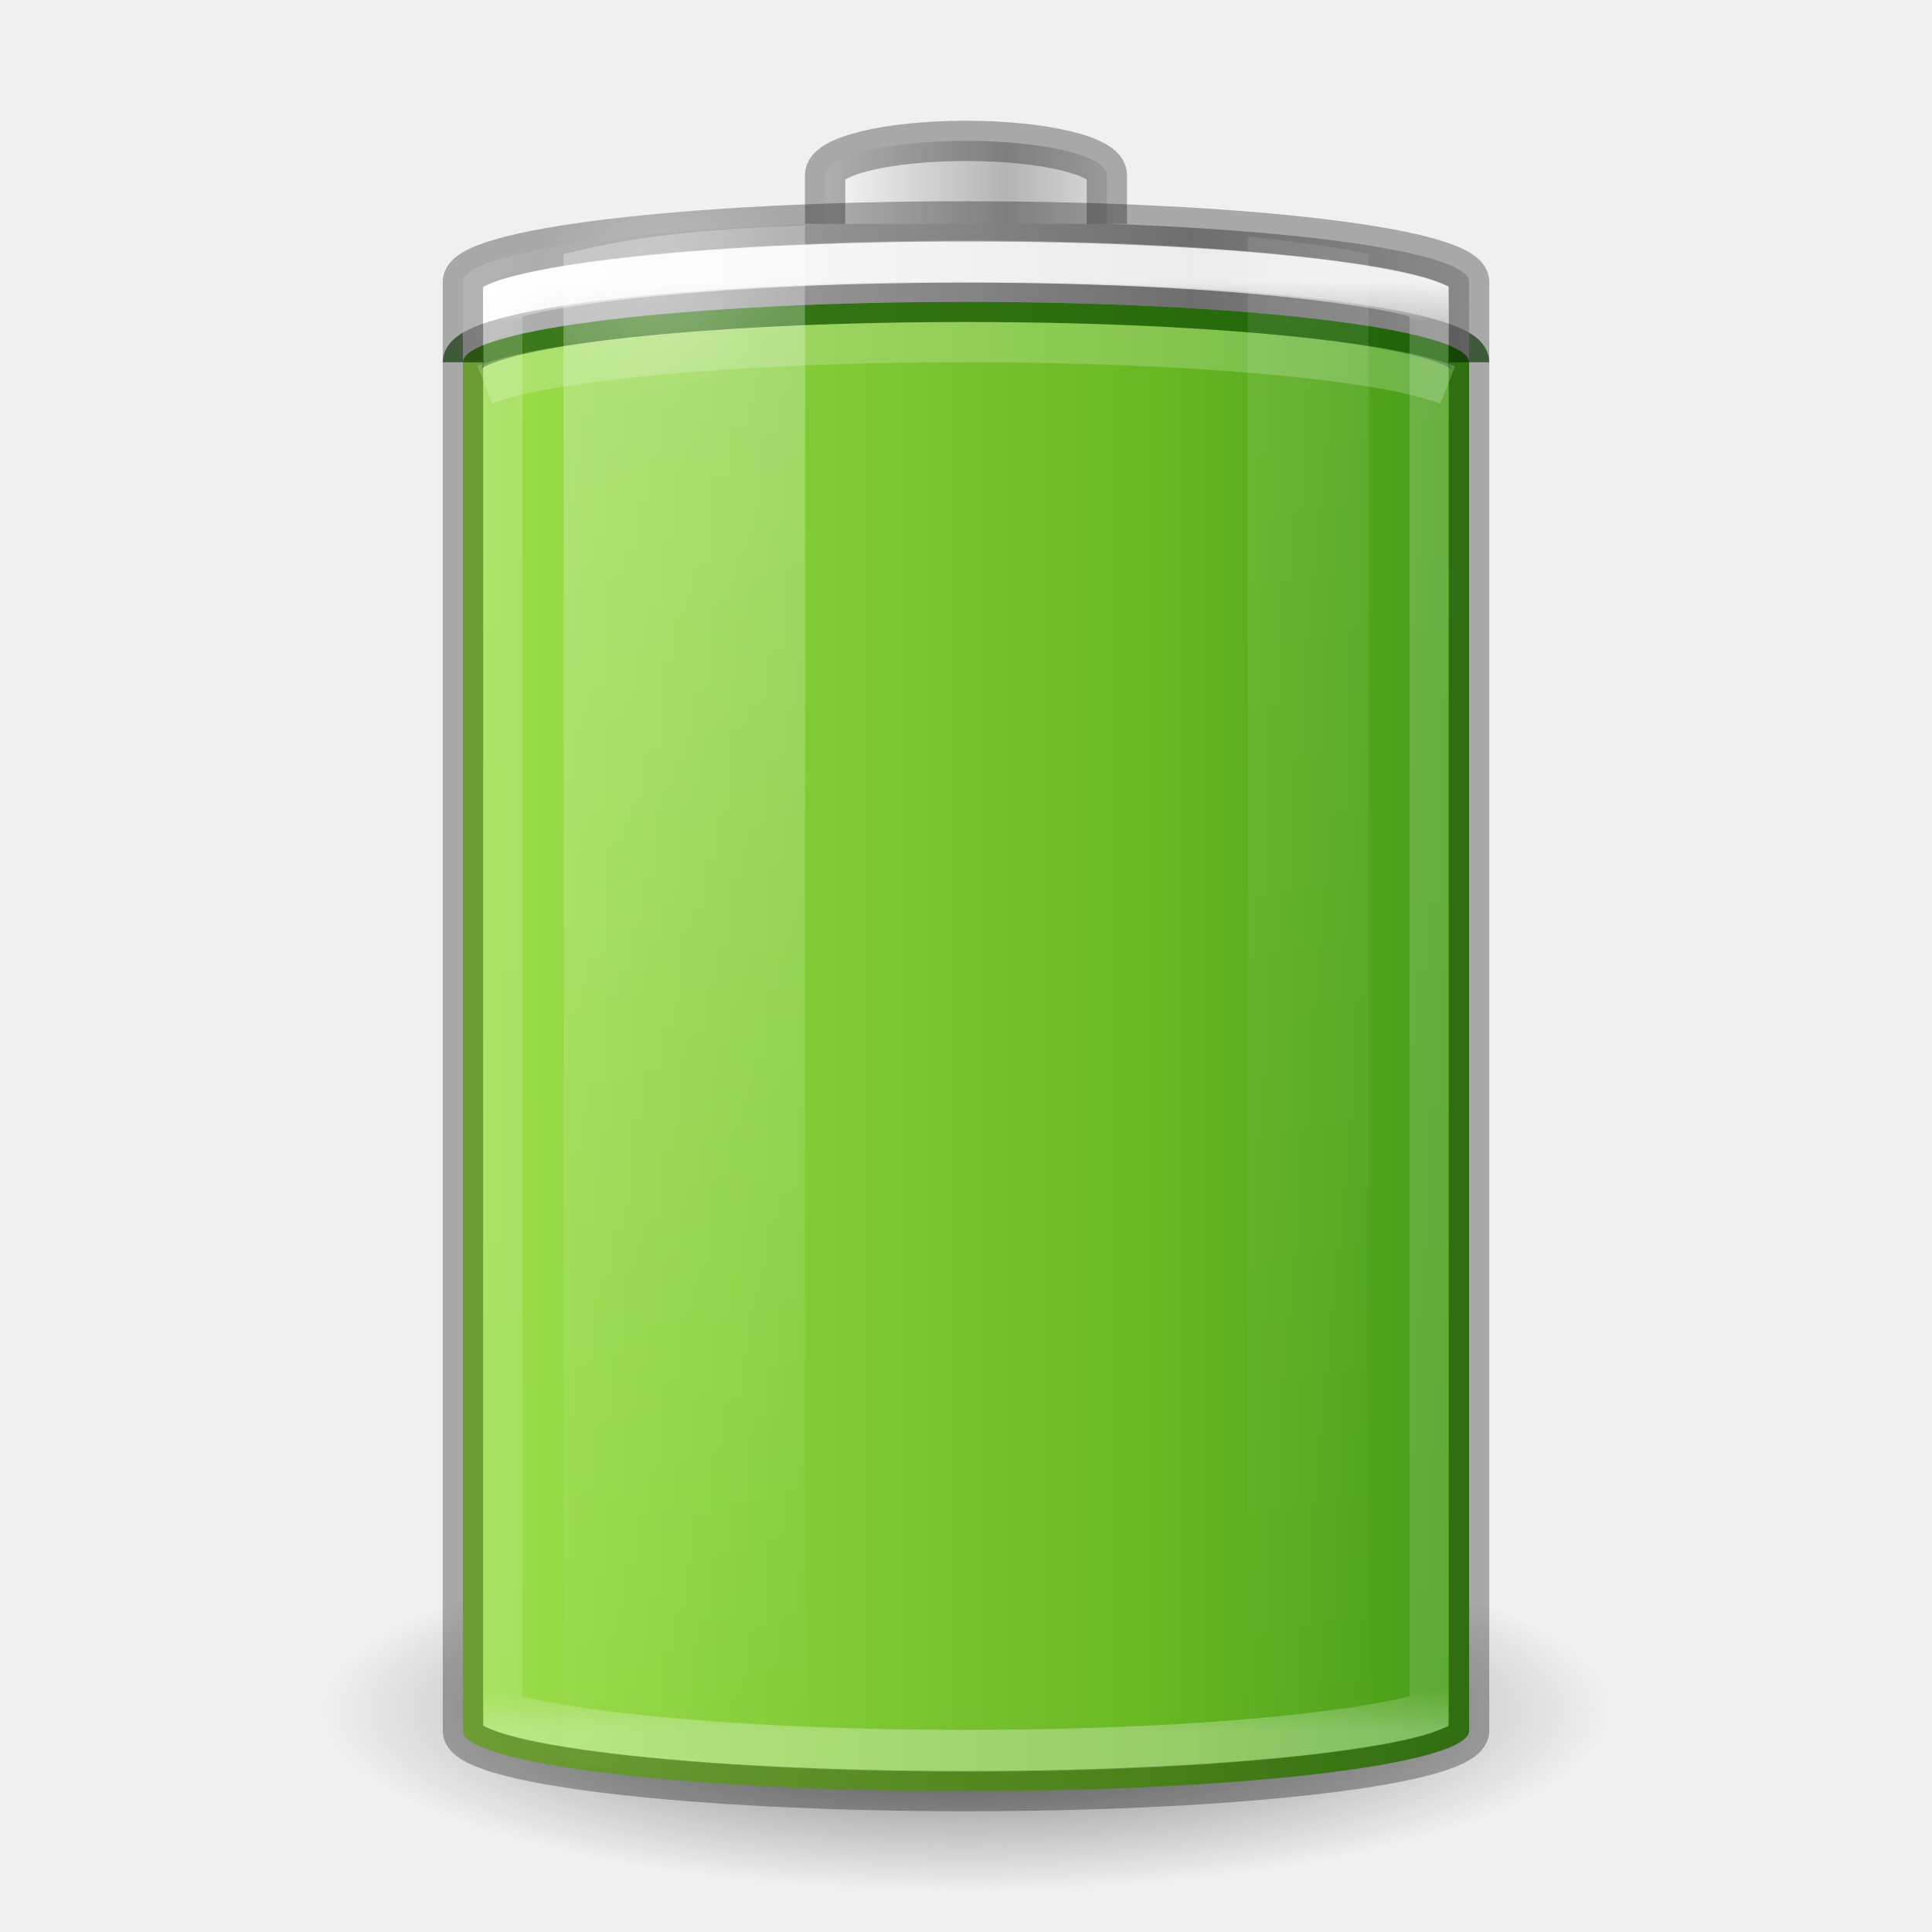
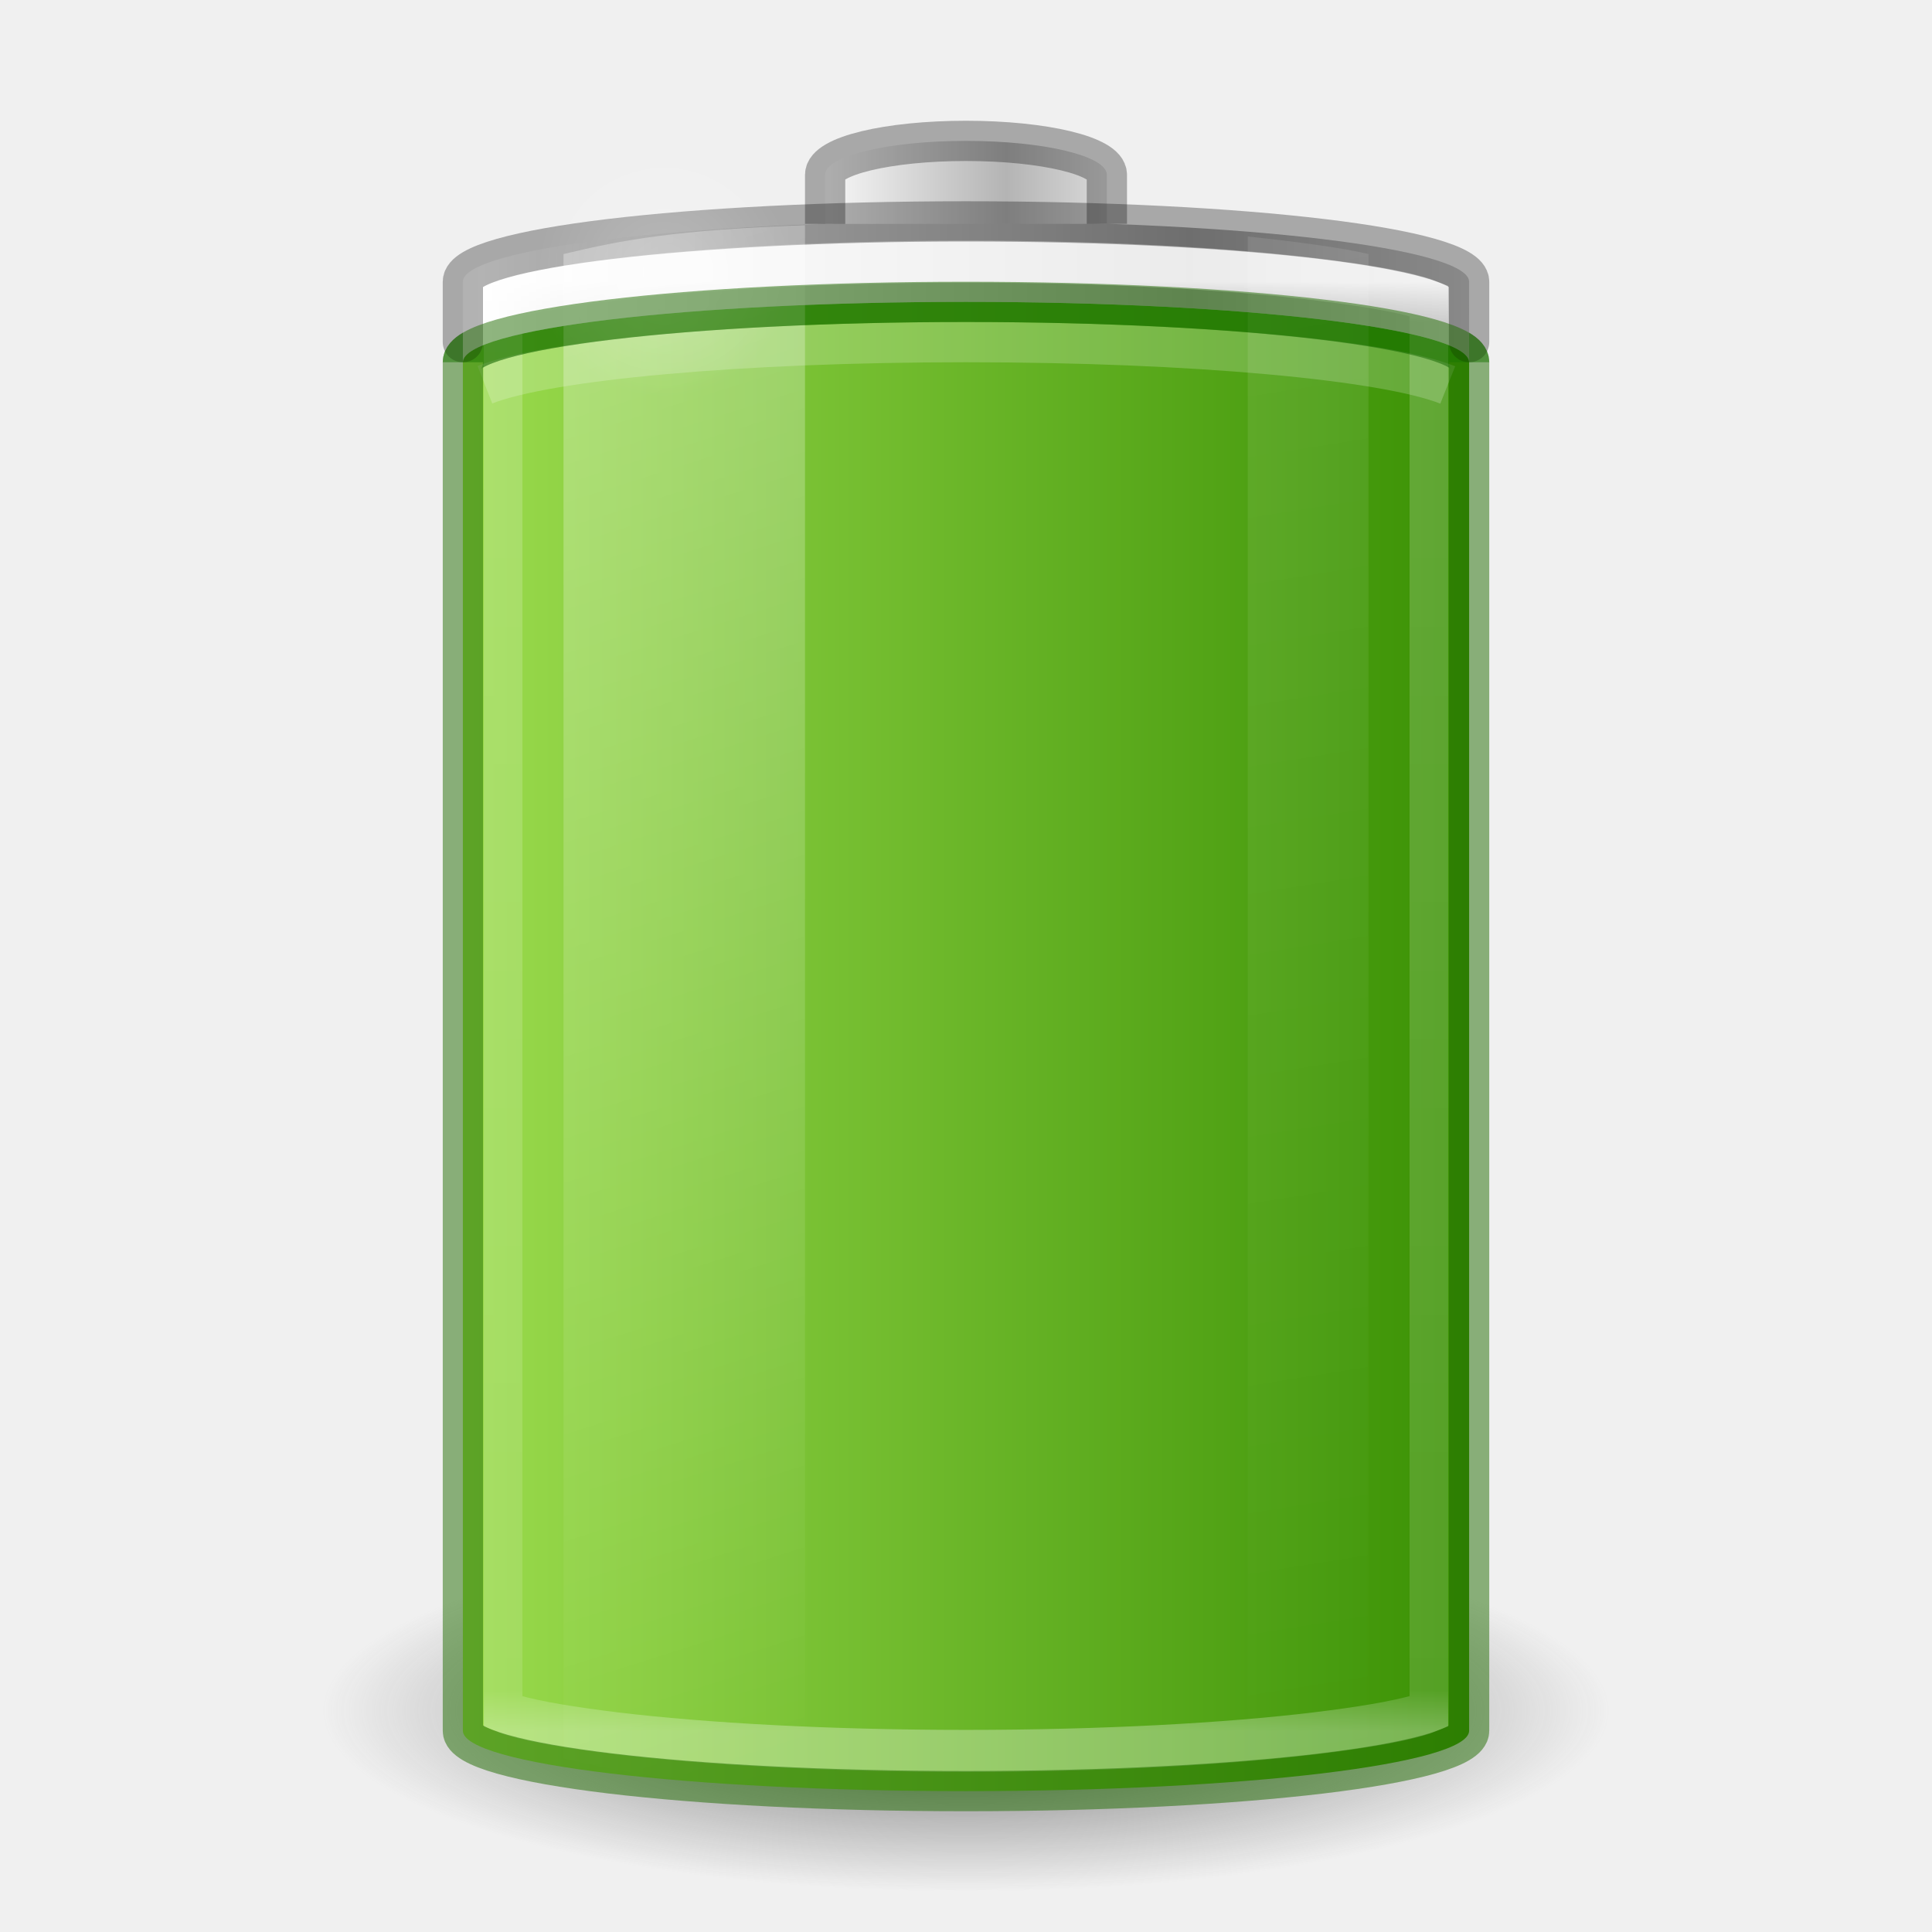
- <svg xmlns="http://www.w3.org/2000/svg" xmlns:xlink="http://www.w3.org/1999/xlink" version="1.0" width="48" height="48" id="svg2485">
+ <svg xmlns="http://www.w3.org/2000/svg" xmlns:xlink="http://www.w3.org/1999/xlink" id="svg2485" height="48" width="48" version="1.0">
  <defs id="defs2487">
+     <linearGradient id="linearGradient899">
+       <stop id="stop895" offset="0" style="stop-color:#9bdb4d;stop-opacity:1" />
+       <stop id="stop897" offset="1" style="stop-color:#3a9104;stop-opacity:1" />
+     </linearGradient>
    <linearGradient id="linearGradient5126">
-       <stop id="stop5128" style="stop-color:#ffffff;stop-opacity:1" offset="0" />
-       <stop id="stop5130" style="stop-color:#ffffff;stop-opacity:0" offset="1" />
+       <stop offset="0" style="stop-color:#ffffff;stop-opacity:1" id="stop5128" />
+       <stop offset="1" style="stop-color:#ffffff;stop-opacity:0" id="stop5130" />
    </linearGradient>
    <linearGradient id="linearGradient5118">
-       <stop id="stop5120" style="stop-color:#9d9d9d;stop-opacity:1" offset="0" />
-       <stop id="stop5122" style="stop-color:#ffffff;stop-opacity:1" offset="1" />
+       <stop offset="0" style="stop-color:#9d9d9d;stop-opacity:1" id="stop5120" />
+       <stop offset="1" style="stop-color:#ffffff;stop-opacity:1" id="stop5122" />
    </linearGradient>
    <linearGradient id="linearGradient4762">
-       <stop id="stop4764" style="stop-color:#ffffff;stop-opacity:1" offset="0" />
-       <stop id="stop4766" style="stop-color:#ffffff;stop-opacity:0.235" offset="0.028" />
-       <stop id="stop4768" style="stop-color:#ffffff;stop-opacity:0.157" offset="0.972" />
-       <stop id="stop4770" style="stop-color:#ffffff;stop-opacity:0.392" offset="1" />
+       <stop offset="0" style="stop-color:#ffffff;stop-opacity:1" id="stop4764" />
+       <stop offset="0.028" style="stop-color:#ffffff;stop-opacity:0.235" id="stop4766" />
+       <stop offset="0.972" style="stop-color:#ffffff;stop-opacity:0.157" id="stop4768" />
+       <stop offset="1" style="stop-color:#ffffff;stop-opacity:0.392" id="stop4770" />
    </linearGradient>
-     <linearGradient x1="-5.001" y1="35" x2="46.68" y2="35" id="linearGradient4393" xlink:href="#linearGradient4223" gradientUnits="userSpaceOnUse" gradientTransform="matrix(0.9259259,0,0,1.947368,1.777778,-42.1579)" />
    <linearGradient id="linearGradient3254-3-182-8-5">
-       <stop id="stop4663-8-7" style="stop-color:#ffffff;stop-opacity:1" offset="0" />
-       <stop id="stop4665-7-6" style="stop-color:#ffffff;stop-opacity:0" offset="1" />
+       <stop offset="0" style="stop-color:#ffffff;stop-opacity:1" id="stop4663-8-7" />
+       <stop offset="1" style="stop-color:#ffffff;stop-opacity:0" id="stop4665-7-6" />
    </linearGradient>
-     <linearGradient x1="30" y1="7" x2="30" y2="43" id="linearGradient4760" xlink:href="#linearGradient4762" gradientUnits="userSpaceOnUse" />
-     <linearGradient x1="-20.447" y1="-93.092" x2="-48.479" y2="-93.092" id="linearGradient3457-7-6" xlink:href="#linearGradient2793-2-0-669-94-2" gradientUnits="userSpaceOnUse" gradientTransform="matrix(0.1783638,0,0,0.1558618,28.64696,19.50942)" spreadMethod="reflect" />
+     <linearGradient gradientUnits="userSpaceOnUse" xlink:href="#linearGradient4762" id="linearGradient4760" y2="43" x2="30" y1="7" x1="30" />
+     <linearGradient spreadMethod="reflect" gradientTransform="matrix(0.1783638,0,0,0.1558618,28.64696,19.50942)" gradientUnits="userSpaceOnUse" xlink:href="#linearGradient2793-2-0-669-94-2" id="linearGradient3457-7-6" y2="-93.092" x2="-48.479" y1="-93.092" x1="-20.447" />
    <linearGradient id="linearGradient2793-2-0-669-94-2">
-       <stop id="stop4681-3-1" style="stop-color:#b4b4b4;stop-opacity:1" offset="0" />
-       <stop id="stop4683-67-4" style="stop-color:#ffffff;stop-opacity:1" offset="1" />
+       <stop offset="0" style="stop-color:#b4b4b4;stop-opacity:1" id="stop4681-3-1" />
+       <stop offset="1" style="stop-color:#ffffff;stop-opacity:1" id="stop4683-67-4" />
    </linearGradient>
-     <linearGradient x1="-17.121" y1="-93.092" x2="-45.762" y2="-93.092" id="linearGradient5066-8" xlink:href="#linearGradient5118" gradientUnits="userSpaceOnUse" gradientTransform="matrix(0.6142531,0,0,0.1558618,40.07214,19.73249)" spreadMethod="reflect" />
-     <radialGradient cx="16.5" cy="7.5" r="3.5" fx="16.5" fy="7.5" id="radialGradient5132" xlink:href="#linearGradient5126" gradientUnits="userSpaceOnUse" gradientTransform="matrix(1,0,0,0.4285714,0,4.285714)" />
+     <linearGradient spreadMethod="reflect" gradientTransform="matrix(0.6142531,0,0,0.1558618,40.07214,19.73249)" gradientUnits="userSpaceOnUse" xlink:href="#linearGradient5118" id="linearGradient5066-8" y2="-93.092" x2="-45.762" y1="-93.092" x1="-17.121" />
+     <radialGradient gradientTransform="matrix(1,0,0,0.4285714,0,4.285714)" gradientUnits="userSpaceOnUse" xlink:href="#linearGradient5126" id="radialGradient5132" fy="7.5" fx="16.5" r="3.5" cy="7.5" cx="16.5" />
    <linearGradient id="linearGradient3820-7-2-1-2-6">
-       <stop id="stop3822-2-6-3-3-7" style="stop-color:#3d3d3d;stop-opacity:1" offset="0" />
-       <stop id="stop3864-8-7-7-9-1" style="stop-color:#686868;stop-opacity:0.498" offset="0.5" />
-       <stop id="stop3824-1-2-5-0-3" style="stop-color:#686868;stop-opacity:0" offset="1" />
+       <stop offset="0" style="stop-color:#3d3d3d;stop-opacity:1" id="stop3822-2-6-3-3-7" />
+       <stop offset="0.5" style="stop-color:#686868;stop-opacity:0.498" id="stop3864-8-7-7-9-1" />
+       <stop offset="1" style="stop-color:#686868;stop-opacity:0" id="stop3824-1-2-5-0-3" />
    </linearGradient>
-     <radialGradient cx="99.157" cy="186.171" r="62.769" fx="99.157" fy="186.171" id="radialGradient5362" xlink:href="#linearGradient3820-7-2-1-2-6" gradientUnits="userSpaceOnUse" gradientTransform="matrix(0.2549024,0,0,0.07169133,-1.275361,29.15319)" />
-     <linearGradient x1="13.682" y1="17.458" x2="17.773" y2="35.717" id="linearGradient5508" xlink:href="#linearGradient3254-3-182-8-5" gradientUnits="userSpaceOnUse" gradientTransform="matrix(1.466666,0,0,2.081161,-6.066655,-30.33387)" />
-     <linearGradient x1="25.273" y1="17.458" x2="27.318" y2="35.717" id="linearGradient5510" xlink:href="#linearGradient3254-3-182-8-5" gradientUnits="userSpaceOnUse" gradientTransform="matrix(1.466666,0,0,2.081161,-6.066655,-30.33387)" />
-     <linearGradient id="linearGradient4223">
-       <stop id="stop4225" style="stop-color:#cdf87e;stop-opacity:1" offset="0" />
-       <stop id="stop4227" style="stop-color:#a2e34f;stop-opacity:1" offset="0.262" />
-       <stop id="stop4229" style="stop-color:#68b723;stop-opacity:1" offset="0.661" />
-       <stop id="stop4231" style="stop-color:#1d7e0d;stop-opacity:1" offset="1" />
-     </linearGradient>
+     <radialGradient gradientTransform="matrix(0.2549024,0,0,0.07169133,-1.275361,29.15319)" gradientUnits="userSpaceOnUse" xlink:href="#linearGradient3820-7-2-1-2-6" id="radialGradient5362" fy="186.171" fx="99.157" r="62.769" cy="186.171" cx="99.157" />
+     <linearGradient gradientTransform="matrix(1.466666,0,0,2.081161,-6.066655,-30.33387)" gradientUnits="userSpaceOnUse" xlink:href="#linearGradient3254-3-182-8-5" id="linearGradient5508" y2="35.717" x2="17.773" y1="17.458" x1="13.682" />
+     <linearGradient gradientTransform="matrix(1.466666,0,0,2.081161,-6.066655,-30.33387)" gradientUnits="userSpaceOnUse" xlink:href="#linearGradient3254-3-182-8-5" id="linearGradient5510" y2="35.717" x2="27.318" y1="17.458" x1="25.273" />
+     <linearGradient gradientUnits="userSpaceOnUse" y2="26" x2="36.5" y1="26" x1="11.402" id="linearGradient901" xlink:href="#linearGradient899" />
  </defs>
-   <path d="M 40,42.5 A 16,4.5 0 0 1 8,42.5 16,4.5 0 1 1 40,42.5 z" id="path3818-0-5" style="fill:url(#radialGradient5362);fill-opacity:1;stroke:none" />
-   <rect width="25" height="37" rx="13.5" ry="1.5" x="11.5" y="7.5" id="rect3268-0-1" style="color:#000000;fill:url(#linearGradient4393);fill-opacity:1;fill-rule:nonzero;stroke:none;stroke-width:1;marker:none;visibility:visible;display:inline;overflow:visible;enable-background:accumulate" />
-   <path d="M 36.5,9 C 36.5,8.169 30.925,7.5 24,7.5 17.075,7.5 11.5,8.169 11.5,9" id="rect3268-0" style="opacity:0.5;color:#000000;fill:none;stroke:#0f7d00;stroke-width:1;stroke-linecap:butt;stroke-linejoin:round;stroke-miterlimit:4;stroke-opacity:1;stroke-dasharray:none;stroke-dashoffset:0;marker:none;visibility:visible;display:inline;overflow:visible;enable-background:accumulate" />
-   <path d="M 24,5.5 C 17.075,5.5 11.5,6.169 11.5,7 l 0,2 c 0,-0.831 5.575,-1.5 12.5,-1.5 6.925,0 12.5,0.669 12.5,1.5 l 0,-2 C 36.5,6.169 30.925,5.5 24,5.5 z" id="rect3268-6-4" style="color:#000000;fill:url(#linearGradient5066-8);fill-opacity:1;fill-rule:nonzero;stroke:none;stroke-width:1;marker:none;visibility:visible;display:inline;overflow:visible;enable-background:accumulate" />
-   <path d="M 11.5,9 C 11.5,8.169 17.075,7.5 24,7.5 30.925,7.5 36.5,8.169 36.5,9" id="rect3268-6" style="opacity:0.3;color:#000000;fill:none;stroke:#000000;stroke-width:1;stroke-linecap:butt;stroke-linejoin:miter;stroke-miterlimit:7;stroke-opacity:1;stroke-dasharray:none;stroke-dashoffset:0;marker:none;visibility:visible;display:block;overflow:visible;enable-background:accumulate" />
-   <path d="m 27.5,5.562 0,-1.219 C 27.5,3.875 25.939,3.5 24,3.5 c -1.939,0 -3.5,0.375 -3.5,0.844 l 0,1.219" id="rect3268-3-9" style="color:#000000;fill:url(#linearGradient3457-7-6);fill-opacity:1;fill-rule:nonzero;stroke:none;stroke-width:1;marker:none;visibility:visible;display:inline;overflow:visible;enable-background:accumulate" />
-   <path d="m 27.5,5.562 0,-1.219 C 27.5,3.875 25.939,3.5 24,3.5 c -1.939,0 -3.5,0.375 -3.5,0.844 l 0,1.219" id="rect3268-3" style="opacity:0.3;color:#000000;fill:none;stroke:#000000;stroke-width:1;stroke-linecap:butt;stroke-linejoin:miter;stroke-miterlimit:7;stroke-opacity:1;stroke-dasharray:none;stroke-dashoffset:0;marker:none;visibility:visible;display:block;overflow:visible;enable-background:accumulate" />
-   <path d="m 24,6.5 c -3.71,0 -7.053,0.173 -9.438,0.438 -1.192,0.132 -2.155,0.281 -2.75,0.438 -0.164,0.043 -0.213,0.057 -0.312,0.094 l 0,35.062 c 0.099,0.037 0.149,0.051 0.312,0.094 0.595,0.157 1.558,0.305 2.75,0.438 C 16.947,43.327 20.29,43.5 24,43.5 c 3.71,0 7.053,-0.173 9.438,-0.438 1.192,-0.132 2.155,-0.281 2.75,-0.438 0.164,-0.043 0.213,-0.057 0.312,-0.094 l 0,-35.062 C 36.401,7.432 36.351,7.418 36.188,7.375 35.593,7.218 34.63,7.07 33.438,6.938 31.053,6.673 27.71,6.5 24,6.5 z" transform="matrix(0.92,0,0,1,1.92,0)" id="path4752" style="opacity:0.8;color:#000000;fill:none;stroke:url(#linearGradient4760);stroke-width:1.043;stroke-linecap:butt;stroke-linejoin:miter;stroke-miterlimit:7;stroke-opacity:1;stroke-dasharray:none;stroke-dashoffset:0;marker:none;visibility:visible;display:block;overflow:visible;enable-background:accumulate" />
-   <rect width="25" height="39" rx="13.5" ry="1.5" x="11.5" y="5.5" id="rect3268" style="opacity:0.3;color:#000000;fill:none;stroke:#000000;stroke-width:1;stroke-linecap:butt;stroke-linejoin:miter;stroke-miterlimit:7;stroke-opacity:1;stroke-dasharray:none;stroke-dashoffset:0;marker:none;visibility:visible;display:block;overflow:visible;enable-background:accumulate" />
-   <path d="M 20,5.594 C 16.787,5.715 15.493,5.954 14,6.312 l 0,37.375 c 1.493,0.358 2.787,0.598 6,0.719 z" id="path5194" style="opacity:0.3;fill:url(#linearGradient5508);fill-opacity:1;fill-rule:nonzero;stroke:none;stroke-width:1;marker:none;visibility:visible;display:inline;overflow:visible" />
-   <path d="m 31,5.875 0,38.25 c 1.137,-0.124 2.304,-0.27 3,-0.438 L 34,6.312 C 33.304,6.145 32.137,5.999 31,5.875 z" id="rect3244" style="opacity:0.1;fill:url(#linearGradient5510);fill-opacity:1;fill-rule:nonzero;stroke:none;stroke-width:1;marker:none;visibility:visible;display:inline;overflow:visible" />
-   <path d="m 20,7.5 a 3.5,1.5 0 1 1 -7,0 3.5,1.5 0 1 1 7,0 z" transform="matrix(0.9086582,0,0,2.065656,1.507141,-8.738375)" id="path5124" style="opacity:0.2;color:#000000;fill:url(#radialGradient5132);fill-opacity:1;fill-rule:nonzero;stroke:none;stroke-width:1;marker:none;visibility:visible;display:inline;overflow:visible;enable-background:accumulate" />
-   <path d="M 35.969,9.564 C 34.421,8.947 29.662,8.5 24,8.5 18.357,8.5 13.611,8.944 12.047,9.558" id="rect3268-0-7" style="opacity:0.2;color:#000000;fill:none;stroke:#ffffff;stroke-width:1;stroke-linecap:butt;stroke-linejoin:miter;stroke-miterlimit:7;stroke-opacity:1;stroke-dasharray:none;stroke-dashoffset:0;marker:none;visibility:visible;display:block;overflow:visible;enable-background:accumulate" />
+   <path style="fill:url(#radialGradient5362);fill-opacity:1;stroke:none" id="path3818-0-5" d="M 40,42.5 A 16,4.5 0 0 1 8,42.5 16,4.5 0 1 1 40,42.5 z" />
+   <rect style="color:#000000;fill:url(#linearGradient901);fill-opacity:1;fill-rule:nonzero;stroke:none;stroke-width:1;marker:none;visibility:visible;display:inline;overflow:visible;enable-background:accumulate" id="rect3268-0-1" y="7.5" x="11.5" ry="1.5" rx="13.5" height="37" width="25" />
+   <path style="opacity:0.5;color:#000000;fill:none;stroke:#0f7d00;stroke-width:1;stroke-linecap:butt;stroke-linejoin:round;stroke-miterlimit:4;stroke-opacity:1;stroke-dasharray:none;stroke-dashoffset:0;marker:none;visibility:visible;display:inline;overflow:visible;enable-background:accumulate" id="rect3268-0" d="M 36.5,9 C 36.5,8.169 30.925,7.5 24,7.5 17.075,7.5 11.5,8.169 11.5,9" />
+   <path style="color:#000000;fill:url(#linearGradient5066-8);fill-opacity:1;fill-rule:nonzero;stroke:none;stroke-width:1;marker:none;visibility:visible;display:inline;overflow:visible;enable-background:accumulate" id="rect3268-6-4" d="M 24,5.5 C 17.075,5.5 11.5,6.169 11.5,7 l 0,2 c 0,-0.831 5.575,-1.5 12.5,-1.5 6.925,0 12.5,0.669 12.5,1.5 l 0,-2 C 36.5,6.169 30.925,5.5 24,5.5 z" />
+   <path style="color:#000000;fill:url(#linearGradient3457-7-6);fill-opacity:1;fill-rule:nonzero;stroke:none;stroke-width:1;marker:none;visibility:visible;display:inline;overflow:visible;enable-background:accumulate" id="rect3268-3-9" d="m 27.5,5.562 0,-1.219 C 27.5,3.875 25.939,3.5 24,3.5 c -1.939,0 -3.5,0.375 -3.5,0.844 l 0,1.219" />
+   <path style="opacity:0.3;color:#000000;fill:none;stroke:#000000;stroke-width:1;stroke-linecap:butt;stroke-linejoin:miter;stroke-miterlimit:7;stroke-opacity:1;stroke-dasharray:none;stroke-dashoffset:0;marker:none;visibility:visible;display:block;overflow:visible;enable-background:accumulate" id="rect3268-3" d="m 27.5,5.562 0,-1.219 C 27.5,3.875 25.939,3.5 24,3.5 c -1.939,0 -3.5,0.375 -3.5,0.844 l 0,1.219" />
+   <path transform="matrix(0.92,0,0,1,1.92,0)" style="opacity:0.8;color:#000000;fill:none;stroke:url(#linearGradient4760);stroke-width:1.043;stroke-linecap:butt;stroke-linejoin:miter;stroke-miterlimit:7;stroke-opacity:1;stroke-dasharray:none;stroke-dashoffset:0;marker:none;visibility:visible;display:block;overflow:visible;enable-background:accumulate" id="path4752" d="m 24,6.5 c -3.71,0 -7.053,0.173 -9.438,0.438 -1.192,0.132 -2.155,0.281 -2.75,0.438 -0.164,0.043 -0.213,0.057 -0.312,0.094 l 0,35.062 c 0.099,0.037 0.149,0.051 0.312,0.094 0.595,0.157 1.558,0.305 2.75,0.438 C 16.947,43.327 20.29,43.5 24,43.5 c 3.71,0 7.053,-0.173 9.438,-0.438 1.192,-0.132 2.155,-0.281 2.75,-0.438 0.164,-0.043 0.213,-0.057 0.312,-0.094 l 0,-35.062 C 36.401,7.432 36.351,7.418 36.188,7.375 35.593,7.218 34.63,7.07 33.438,6.938 31.053,6.673 27.71,6.5 24,6.5 z" />
+   <path id="rect3268" d="M 36.5,8.5 V 7 C 36.5,6.169 30.925,5.5 24,5.5 17.075,5.5 11.5,6.169 11.5,7 v 1.5" style="color:#000000;display:block;overflow:visible;visibility:visible;opacity:0.3;fill:none;stroke:#000000;stroke-width:1;stroke-linecap:round;stroke-linejoin:miter;stroke-miterlimit:7;stroke-dasharray:none;stroke-dashoffset:0;stroke-opacity:1;marker:none;enable-background:accumulate" />
+   <path style="opacity:0.3;fill:url(#linearGradient5508);fill-opacity:1;fill-rule:nonzero;stroke:none;stroke-width:1;marker:none;visibility:visible;display:inline;overflow:visible" id="path5194" d="M 20,5.594 C 16.787,5.715 15.493,5.954 14,6.312 l 0,37.375 c 1.493,0.358 2.787,0.598 6,0.719 z" />
+   <path style="opacity:0.1;fill:url(#linearGradient5510);fill-opacity:1;fill-rule:nonzero;stroke:none;stroke-width:1;marker:none;visibility:visible;display:inline;overflow:visible" id="rect3244" d="m 31,5.875 0,38.25 c 1.137,-0.124 2.304,-0.27 3,-0.438 L 34,6.312 C 33.304,6.145 32.137,5.999 31,5.875 z" />
+   <path style="opacity:0.2;color:#000000;fill:url(#radialGradient5132);fill-opacity:1;fill-rule:nonzero;stroke:none;stroke-width:1;marker:none;visibility:visible;display:inline;overflow:visible;enable-background:accumulate" id="path5124" transform="matrix(0.9086582,0,0,2.065656,1.507141,-8.738375)" d="m 20,7.5 a 3.5,1.5 0 1 1 -7,0 3.5,1.5 0 1 1 7,0 z" />
+   <path style="opacity:0.2;color:#000000;fill:none;stroke:#ffffff;stroke-width:1;stroke-linecap:butt;stroke-linejoin:miter;stroke-miterlimit:7;stroke-opacity:1;stroke-dasharray:none;stroke-dashoffset:0;marker:none;visibility:visible;display:block;overflow:visible;enable-background:accumulate" id="rect3268-0-7" d="M 35.969,9.564 C 34.421,8.947 29.662,8.5 24,8.5 18.357,8.5 13.611,8.944 12.047,9.558" />
+   <rect style="color:#000000;display:block;overflow:visible;visibility:visible;opacity:0.5;fill:none;stroke:#206b00;stroke-width:1;stroke-linecap:butt;stroke-linejoin:miter;stroke-miterlimit:7;stroke-dasharray:none;stroke-dashoffset:0;stroke-opacity:1;marker:none;enable-background:accumulate" id="rect3268-36" y="7.5" x="11.5" ry="1.5" rx="13.5" height="37" width="25" />
</svg>
